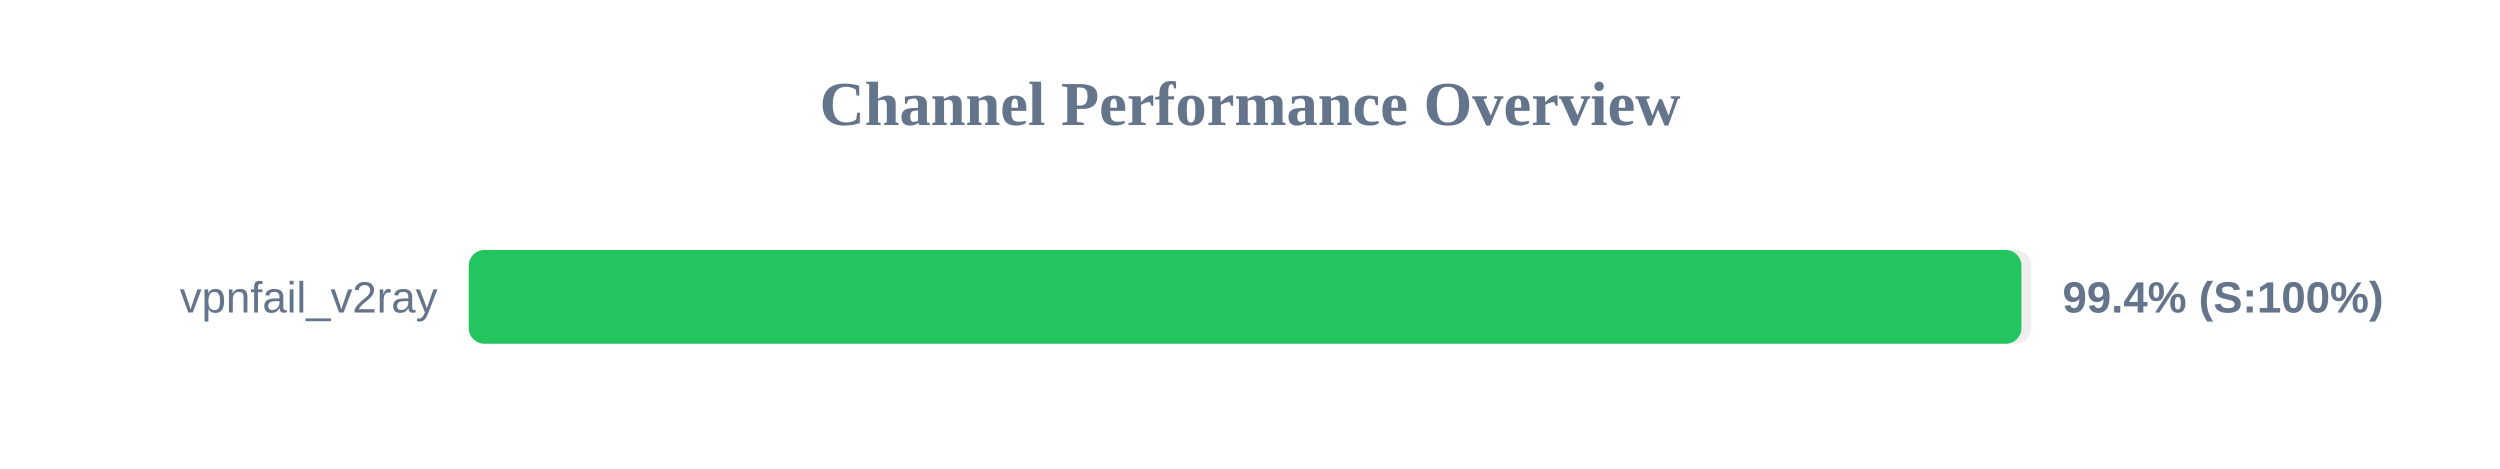
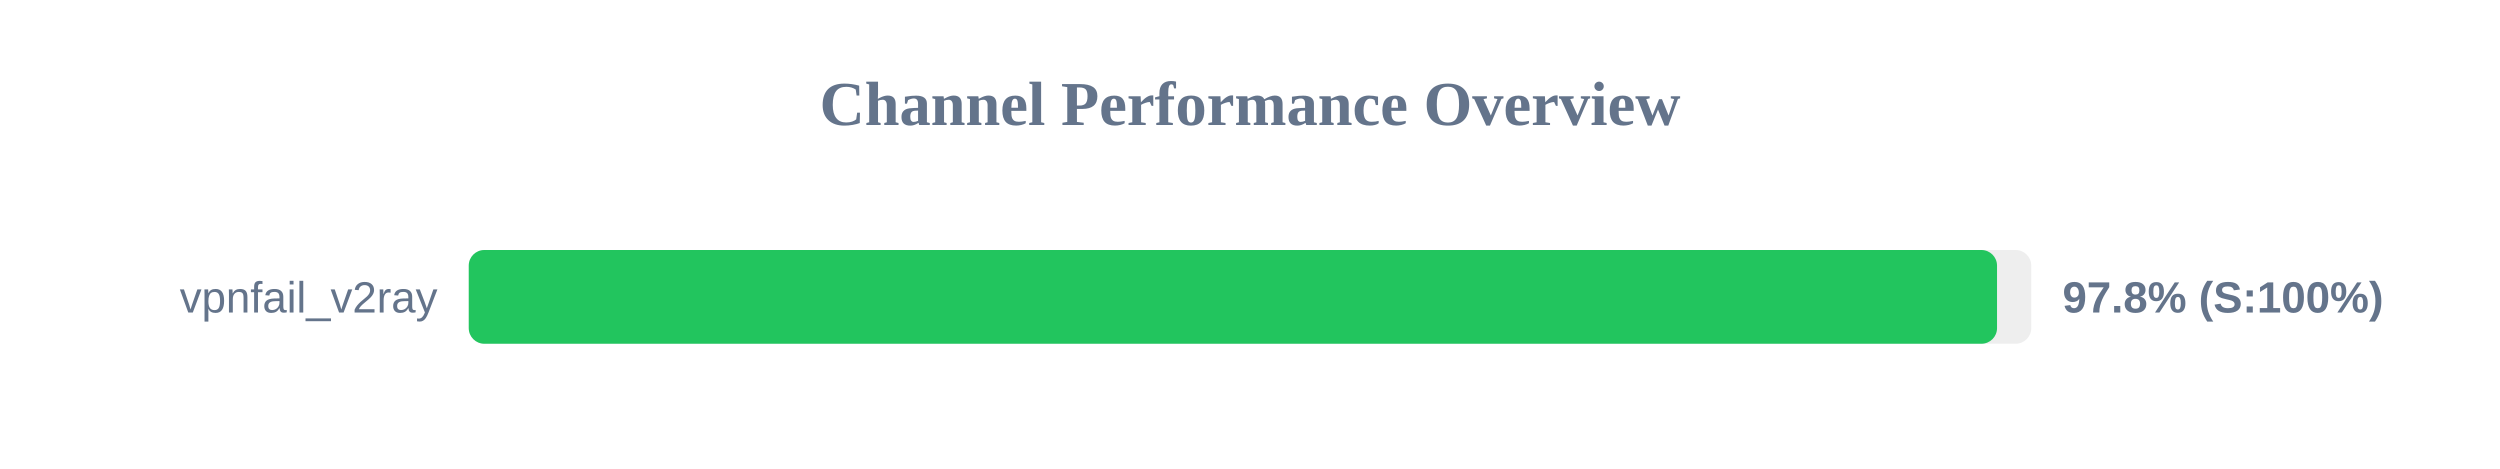
<svg xmlns="http://www.w3.org/2000/svg" width="800" height="150" version="1.1">
  <style>
        .row { font: 14px Arial; fill: #64748b; }
        .score { font: bold 14px Arial; fill: #64748b; }
    </style>
  <text x="400" y="40" text-anchor="middle" font-size="20px" font-weight="bold" fill="#64748b">Channel Performance Overview</text>
  <rect x="150" y="80" width="500" height="30" fill="#eee" rx="5" />
-   <rect x="150" y="80" width="496.85" height="30" fill="#22c55e" rx="5" />
+   <rect x="150" y="80" width="489.05" height="30" fill="#22c55e" rx="5" />
  <text x="140" y="100" text-anchor="end" class="row">vpnfail_v2ray</text>
-   <text x="660" y="100" text-anchor="start" class="score">99.4% (S:100%)</text>
+   <text x="660" y="100" text-anchor="start" class="score">97.8% (S:100%)</text>
</svg>
